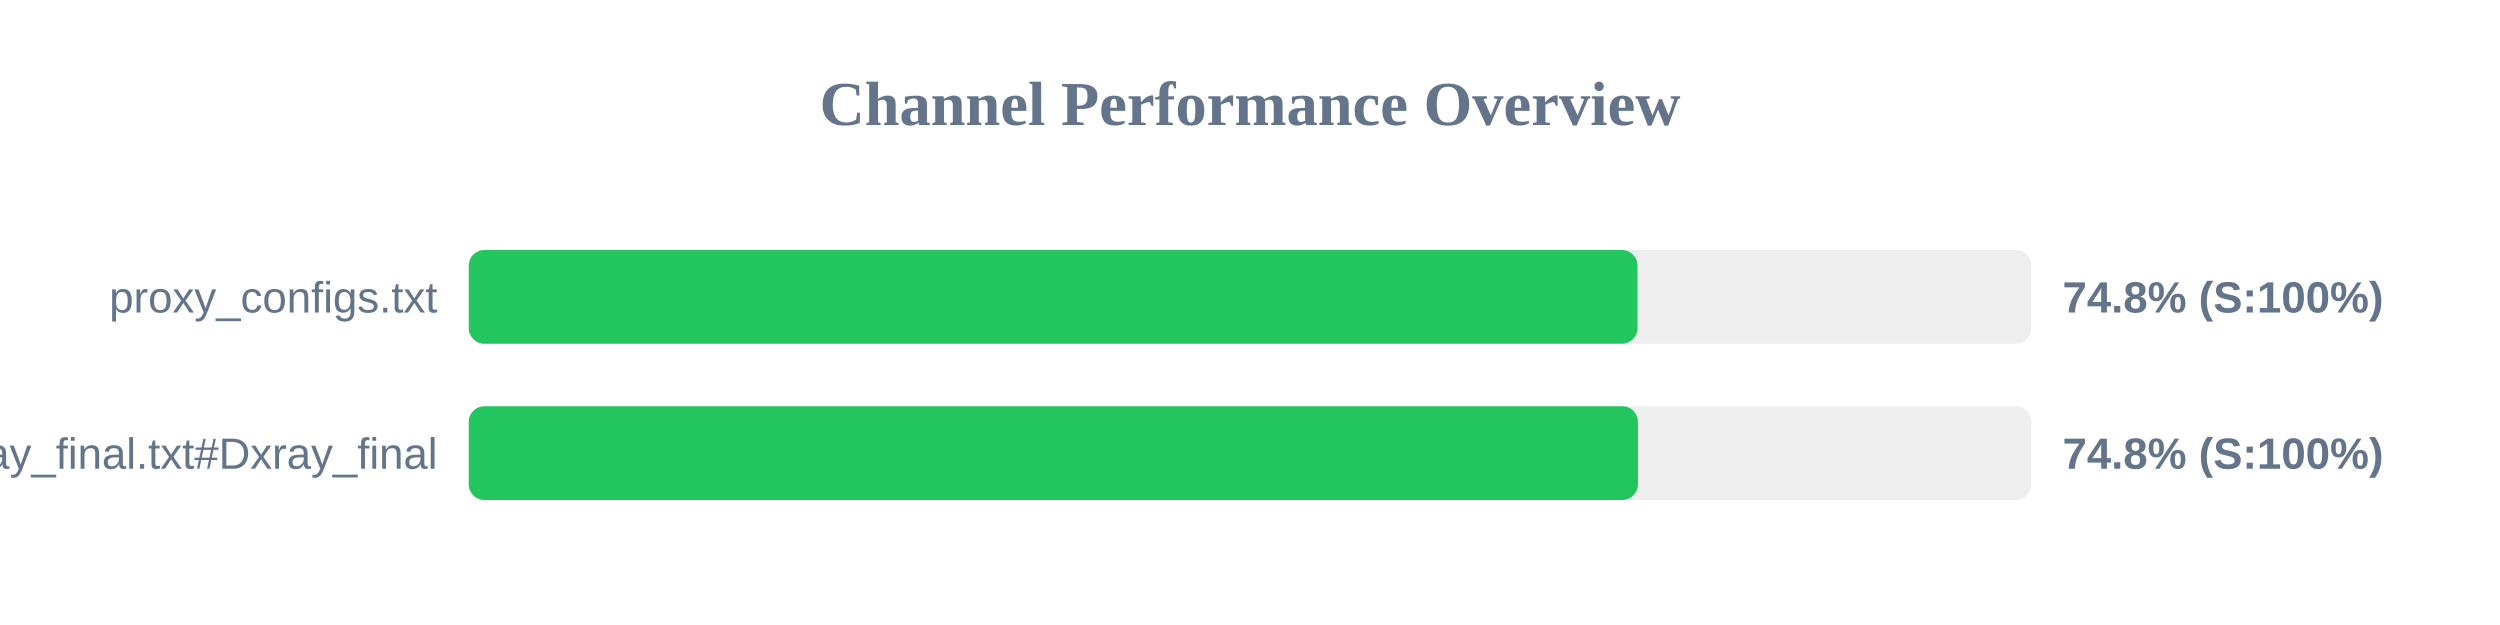
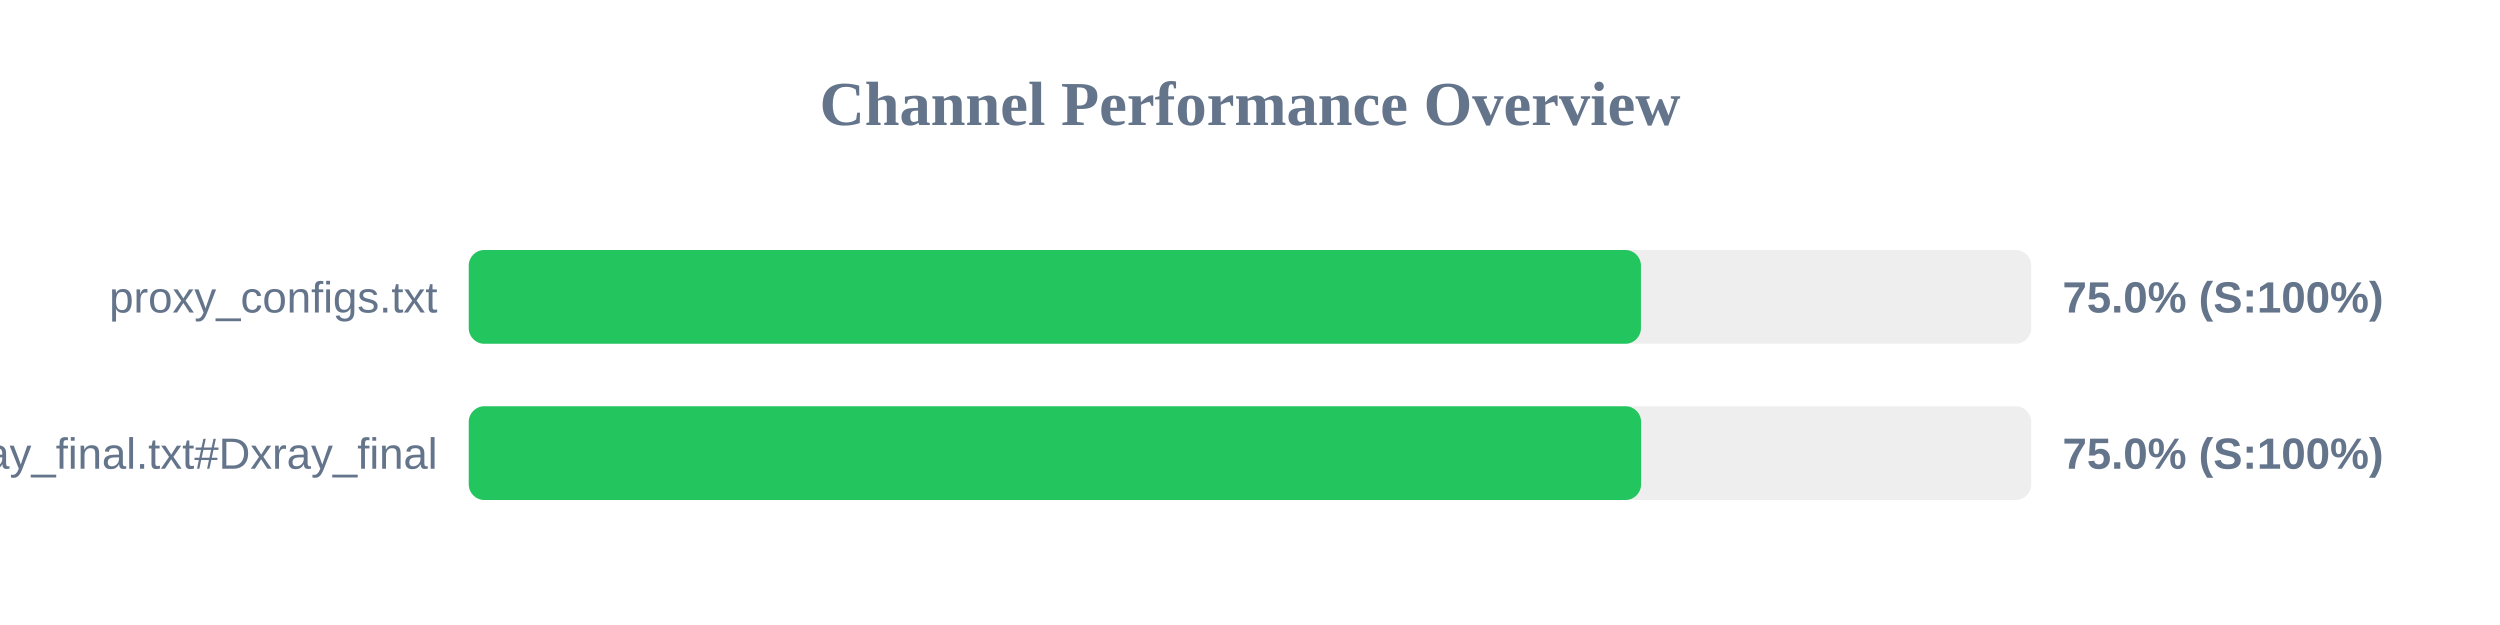
<svg xmlns="http://www.w3.org/2000/svg" width="800" height="200" version="1.1">
  <style>
        .row { font: 14px Arial; fill: #64748b; }
        .score { font: bold 14px Arial; fill: #64748b; }
    </style>
  <text x="400" y="40" text-anchor="middle" font-size="20px" font-weight="bold" fill="#64748b">Channel Performance Overview</text>
  <rect x="150" y="80" width="500" height="30" fill="#eee" rx="5" />
-   <rect x="150" y="80" width="374.0" height="30" fill="#22c55e" rx="5" />
+   <rect x="150" y="80" width="375.1" height="30" fill="#22c55e" rx="5" />
  <text x="140" y="100" text-anchor="end" class="row">proxy_configs.txt</text>
-   <text x="660" y="100" text-anchor="start" class="score">74.8% (S:100%)</text>
+   <text x="660" y="100" text-anchor="start" class="score">75.0% (S:100%)</text>
  <rect x="150" y="130" width="500" height="30" fill="#eee" rx="5" />
-   <rect x="150" y="130" width="374.15" height="30" fill="#22c55e" rx="5" />
+   <rect x="150" y="130" width="375.15" height="30" fill="#22c55e" rx="5" />
  <text x="140" y="150" text-anchor="end" class="row">xray_final.txt#Dxray_final</text>
-   <text x="660" y="150" text-anchor="start" class="score">74.8% (S:100%)</text>
+   <text x="660" y="150" text-anchor="start" class="score">75.0% (S:100%)</text>
</svg>
